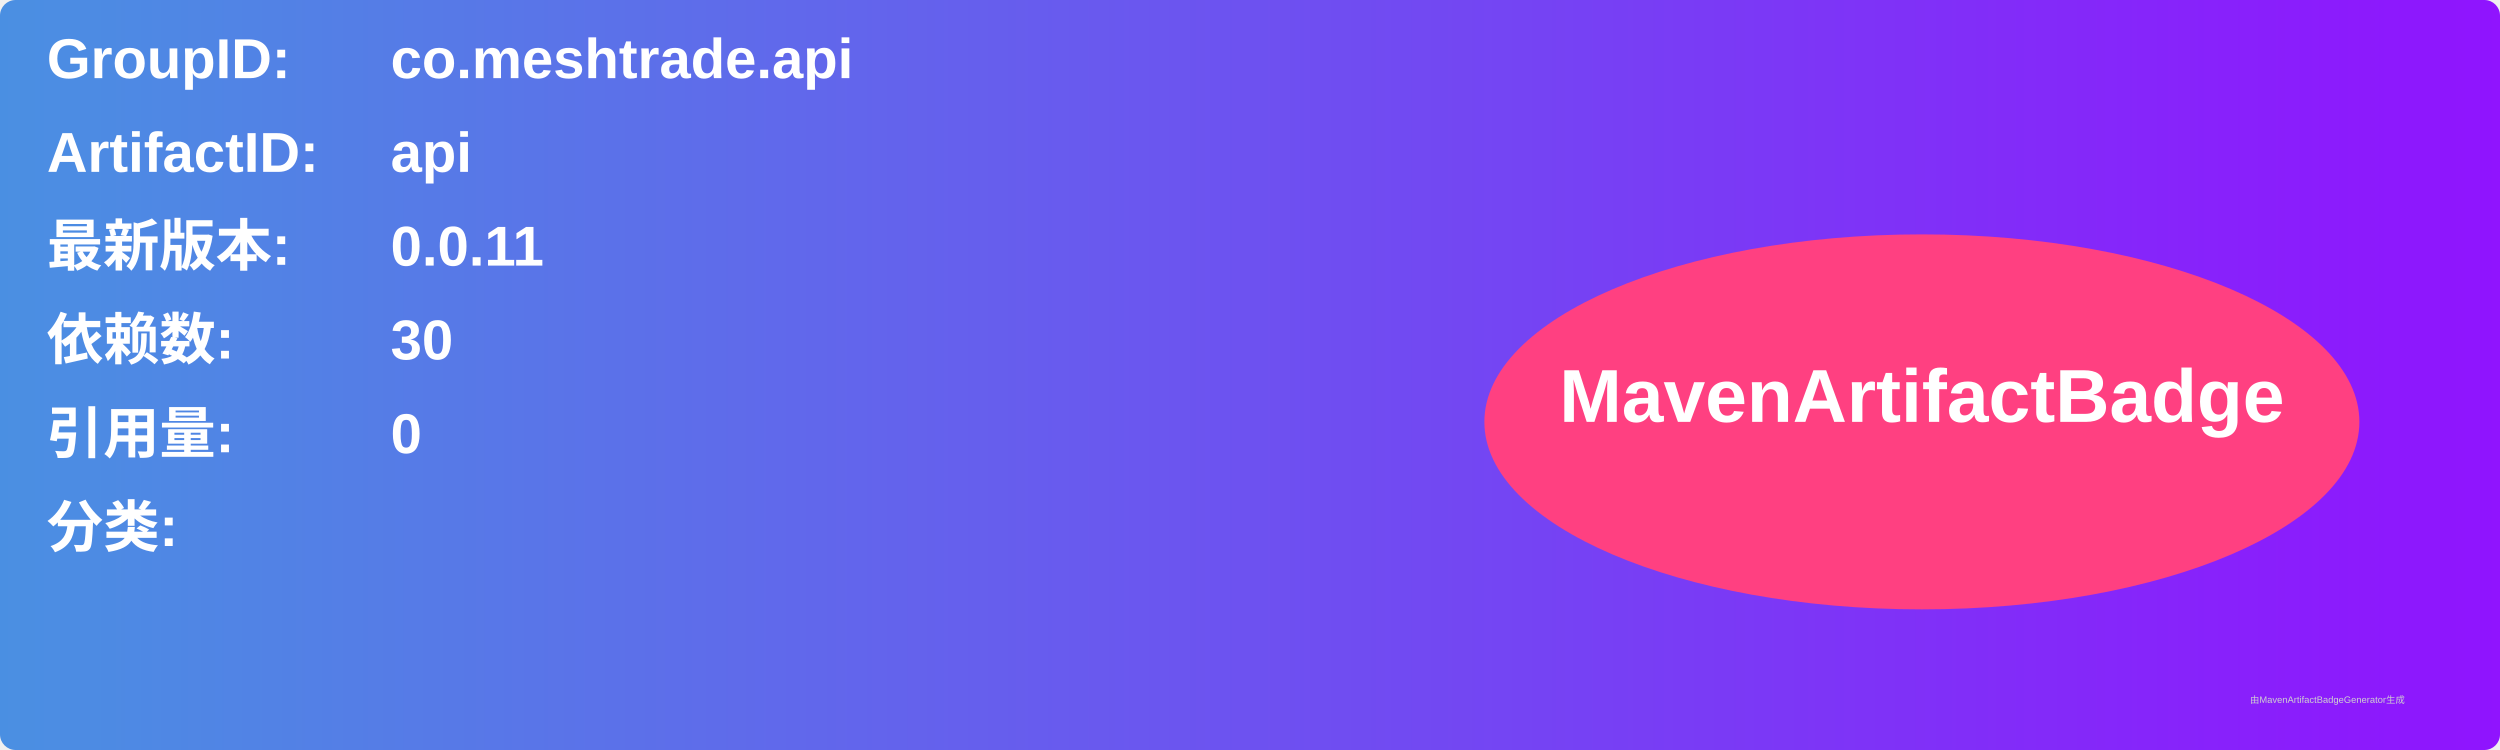
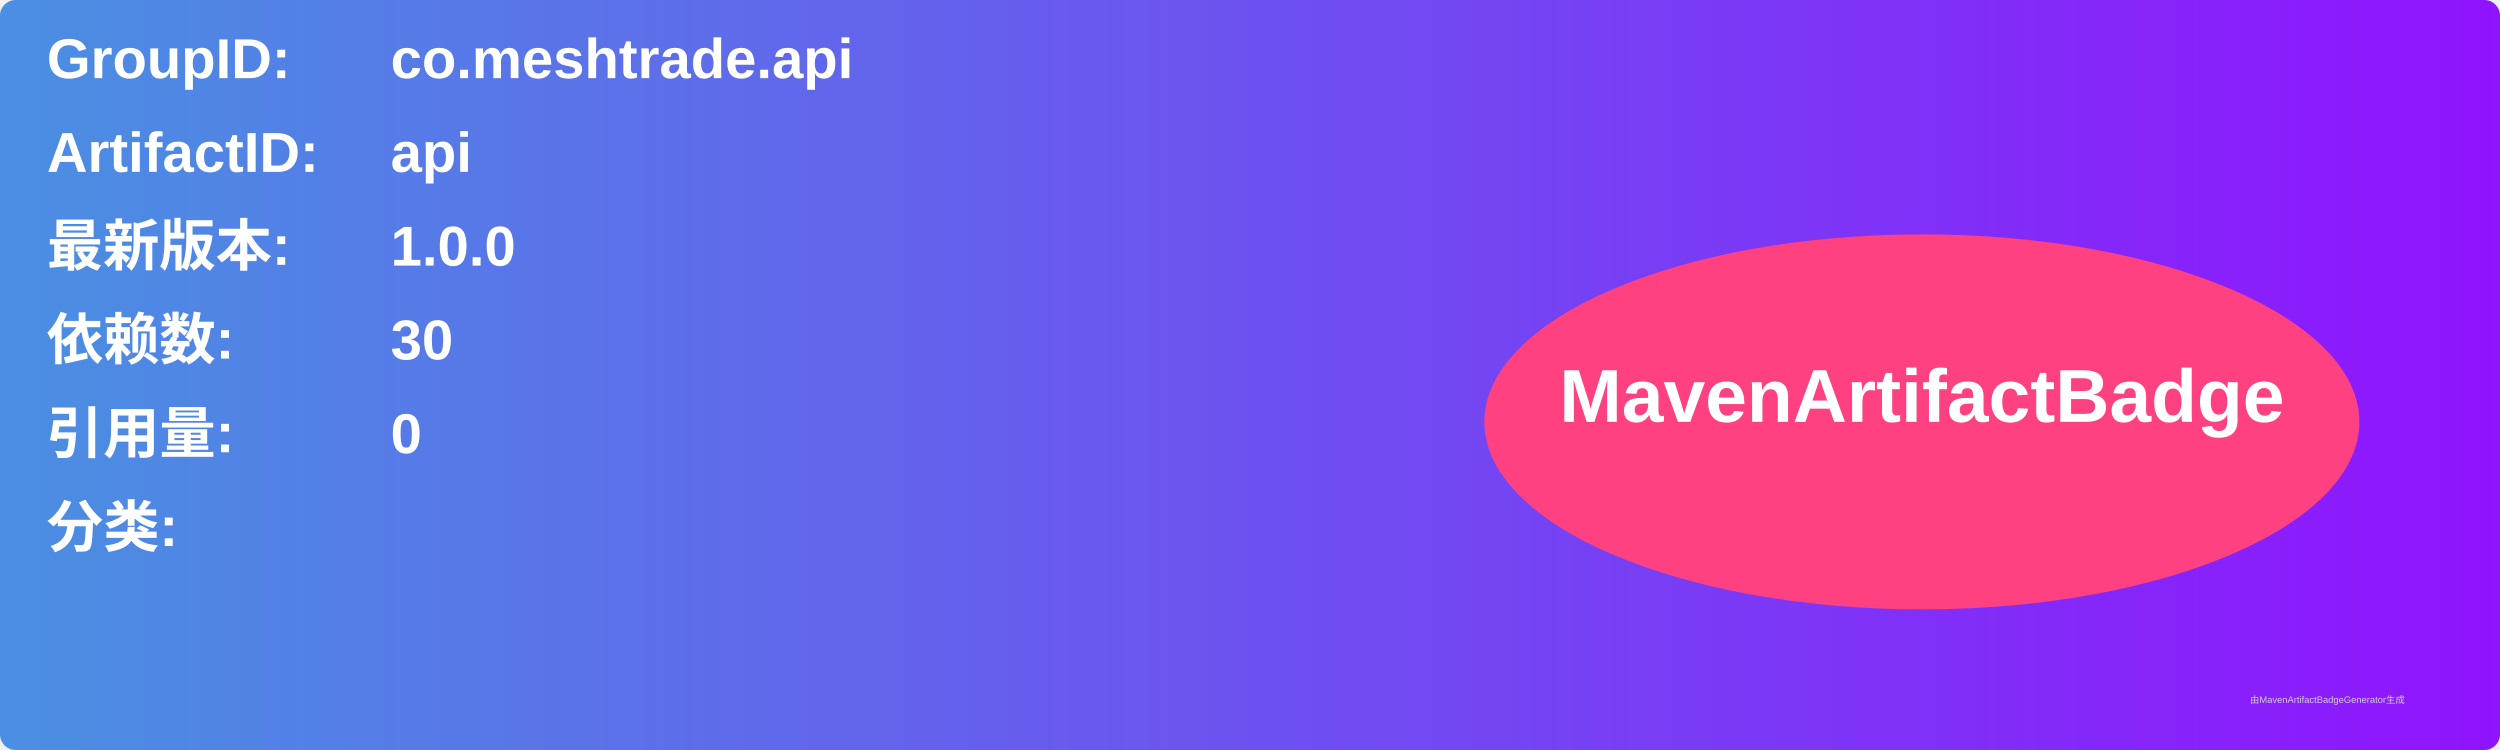
<svg xmlns="http://www.w3.org/2000/svg" width="800" height="240" viewBox="0 0 800 240">
  <linearGradient id="grad" x1="0%" y1="0%" x2="100%" y2="0%">
    <stop offset="0%" stop-color="#4a90e2" />
    <stop offset="100%" stop-color="#9013fe" />
  </linearGradient>
  <rect width="100%" height="100%" rx="5" ry="5" fill="url(#grad)" />
  <g transform="translate(15, 15)">
    <text x="0" y="10" font-family="Arial" font-size="18" fill="white" font-weight="bold" width="260">GroupID:</text>
    <text x="110" y="10" font-family="Arial" font-size="18" fill="white" font-weight="bold" width="460">co.meshtrade.api</text>
    <text x="0" y="40" font-family="Arial" font-size="18" fill="white" font-weight="bold" width="260">ArtifactID:</text>
    <text x="110" y="40" font-family="Arial" font-size="18" fill="white" font-weight="bold" width="460">api</text>
    <text x="0" y="70" font-family="Arial" font-size="18" fill="white" font-weight="bold">最新版本:</text>
    <text x="110" y="70" font-family="Arial" font-size="18" fill="white" font-weight="bold">
-       <tspan font-weight="bold">0.0.11</tspan>
+       <tspan font-weight="bold">1.0.0</tspan>
    </text>
    <text x="0" y="100" font-family="Arial" font-size="18" fill="white" font-weight="bold">依赖数: </text>
    <text x="110" y="100" font-family="Arial" font-size="18" fill="white">
      <tspan font-weight="bold">30</tspan>
    </text>
    <text x="0" y="130" font-family="Arial" font-size="18" fill="white" font-weight="bold">引用量: </text>
    <text x="110" y="130" font-family="Arial" font-size="18" fill="white">
      <tspan font-weight="bold">0</tspan>
    </text>
    <text x="0" y="160" font-family="Arial" font-size="18" fill="white" font-weight="bold">分类:</text>
    <text x="10" y="190" font-family="Arial" font-size="10" fill="white">
      <tspan font-weight="bold" />
    </text>
    <ellipse cx="600" cy="120" rx="140" ry="60" fill="#ff4081" />
    <text x="600" y="120" text-anchor="middle" font-family="Arial" font-size="24" fill="white" font-weight="bold">MavenArtifactBadge</text>
  </g>
  <text x="720" y="225" font-family="Arial" font-size="3" fill="#d0d0d0">由MavenArtifactBadgeGenerator生成</text>
</svg>
